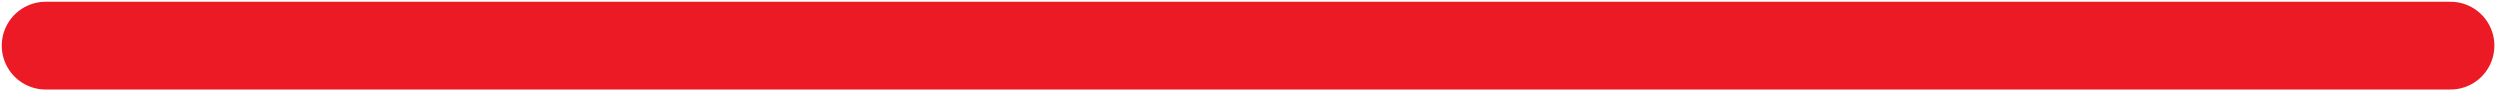
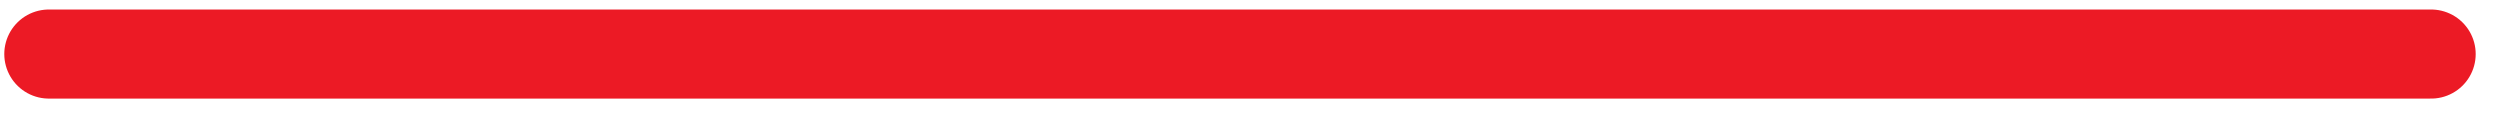
- <svg xmlns="http://www.w3.org/2000/svg" width="95" height="4" viewBox="0 0 95 4" fill="none">
-   <path d="M1.734 1.734H93.119" stroke="#EC1A25" stroke-width="3.335" stroke-linecap="round" />
+ <svg xmlns="http://www.w3.org/2000/svg" width="89" height="4" viewBox="0 0 89 4" fill="none">
+   <path d="M1.738 1.924H86.549" stroke="#EC1A25" stroke-width="3.171" stroke-linecap="round" />
</svg>
